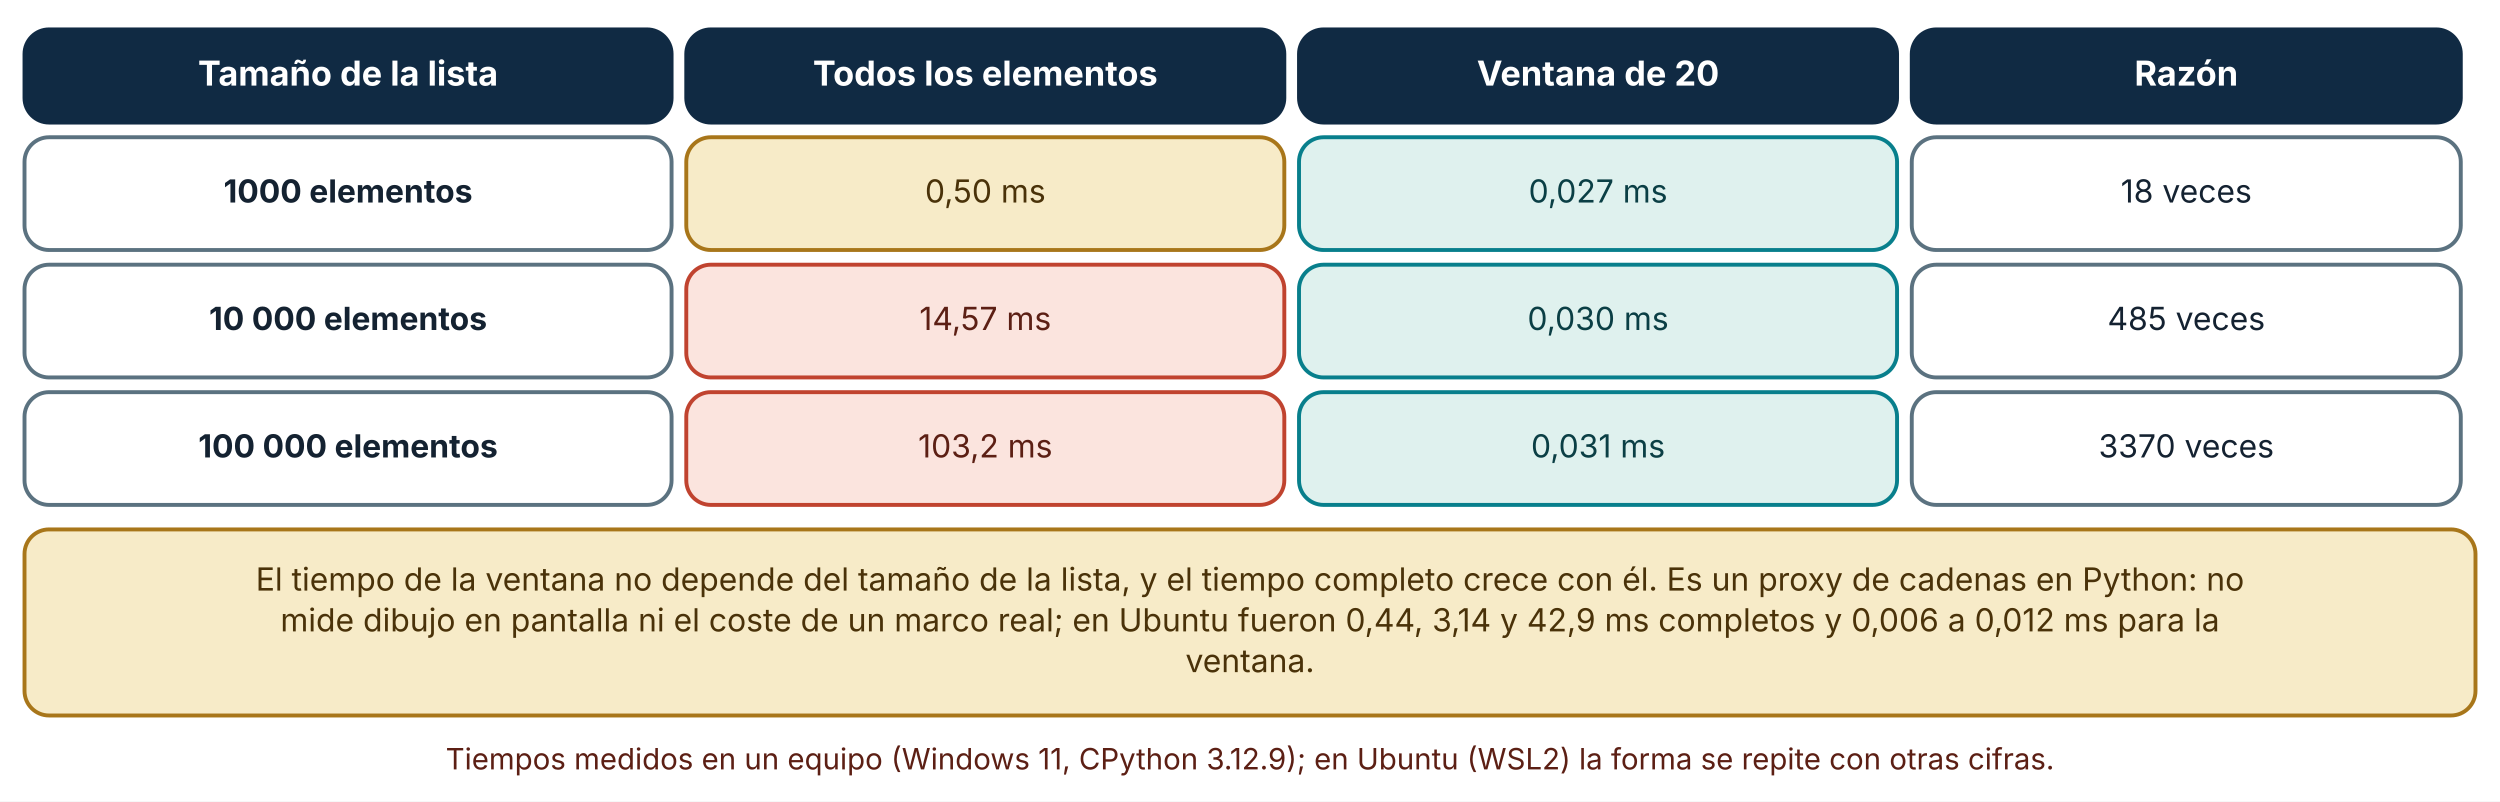
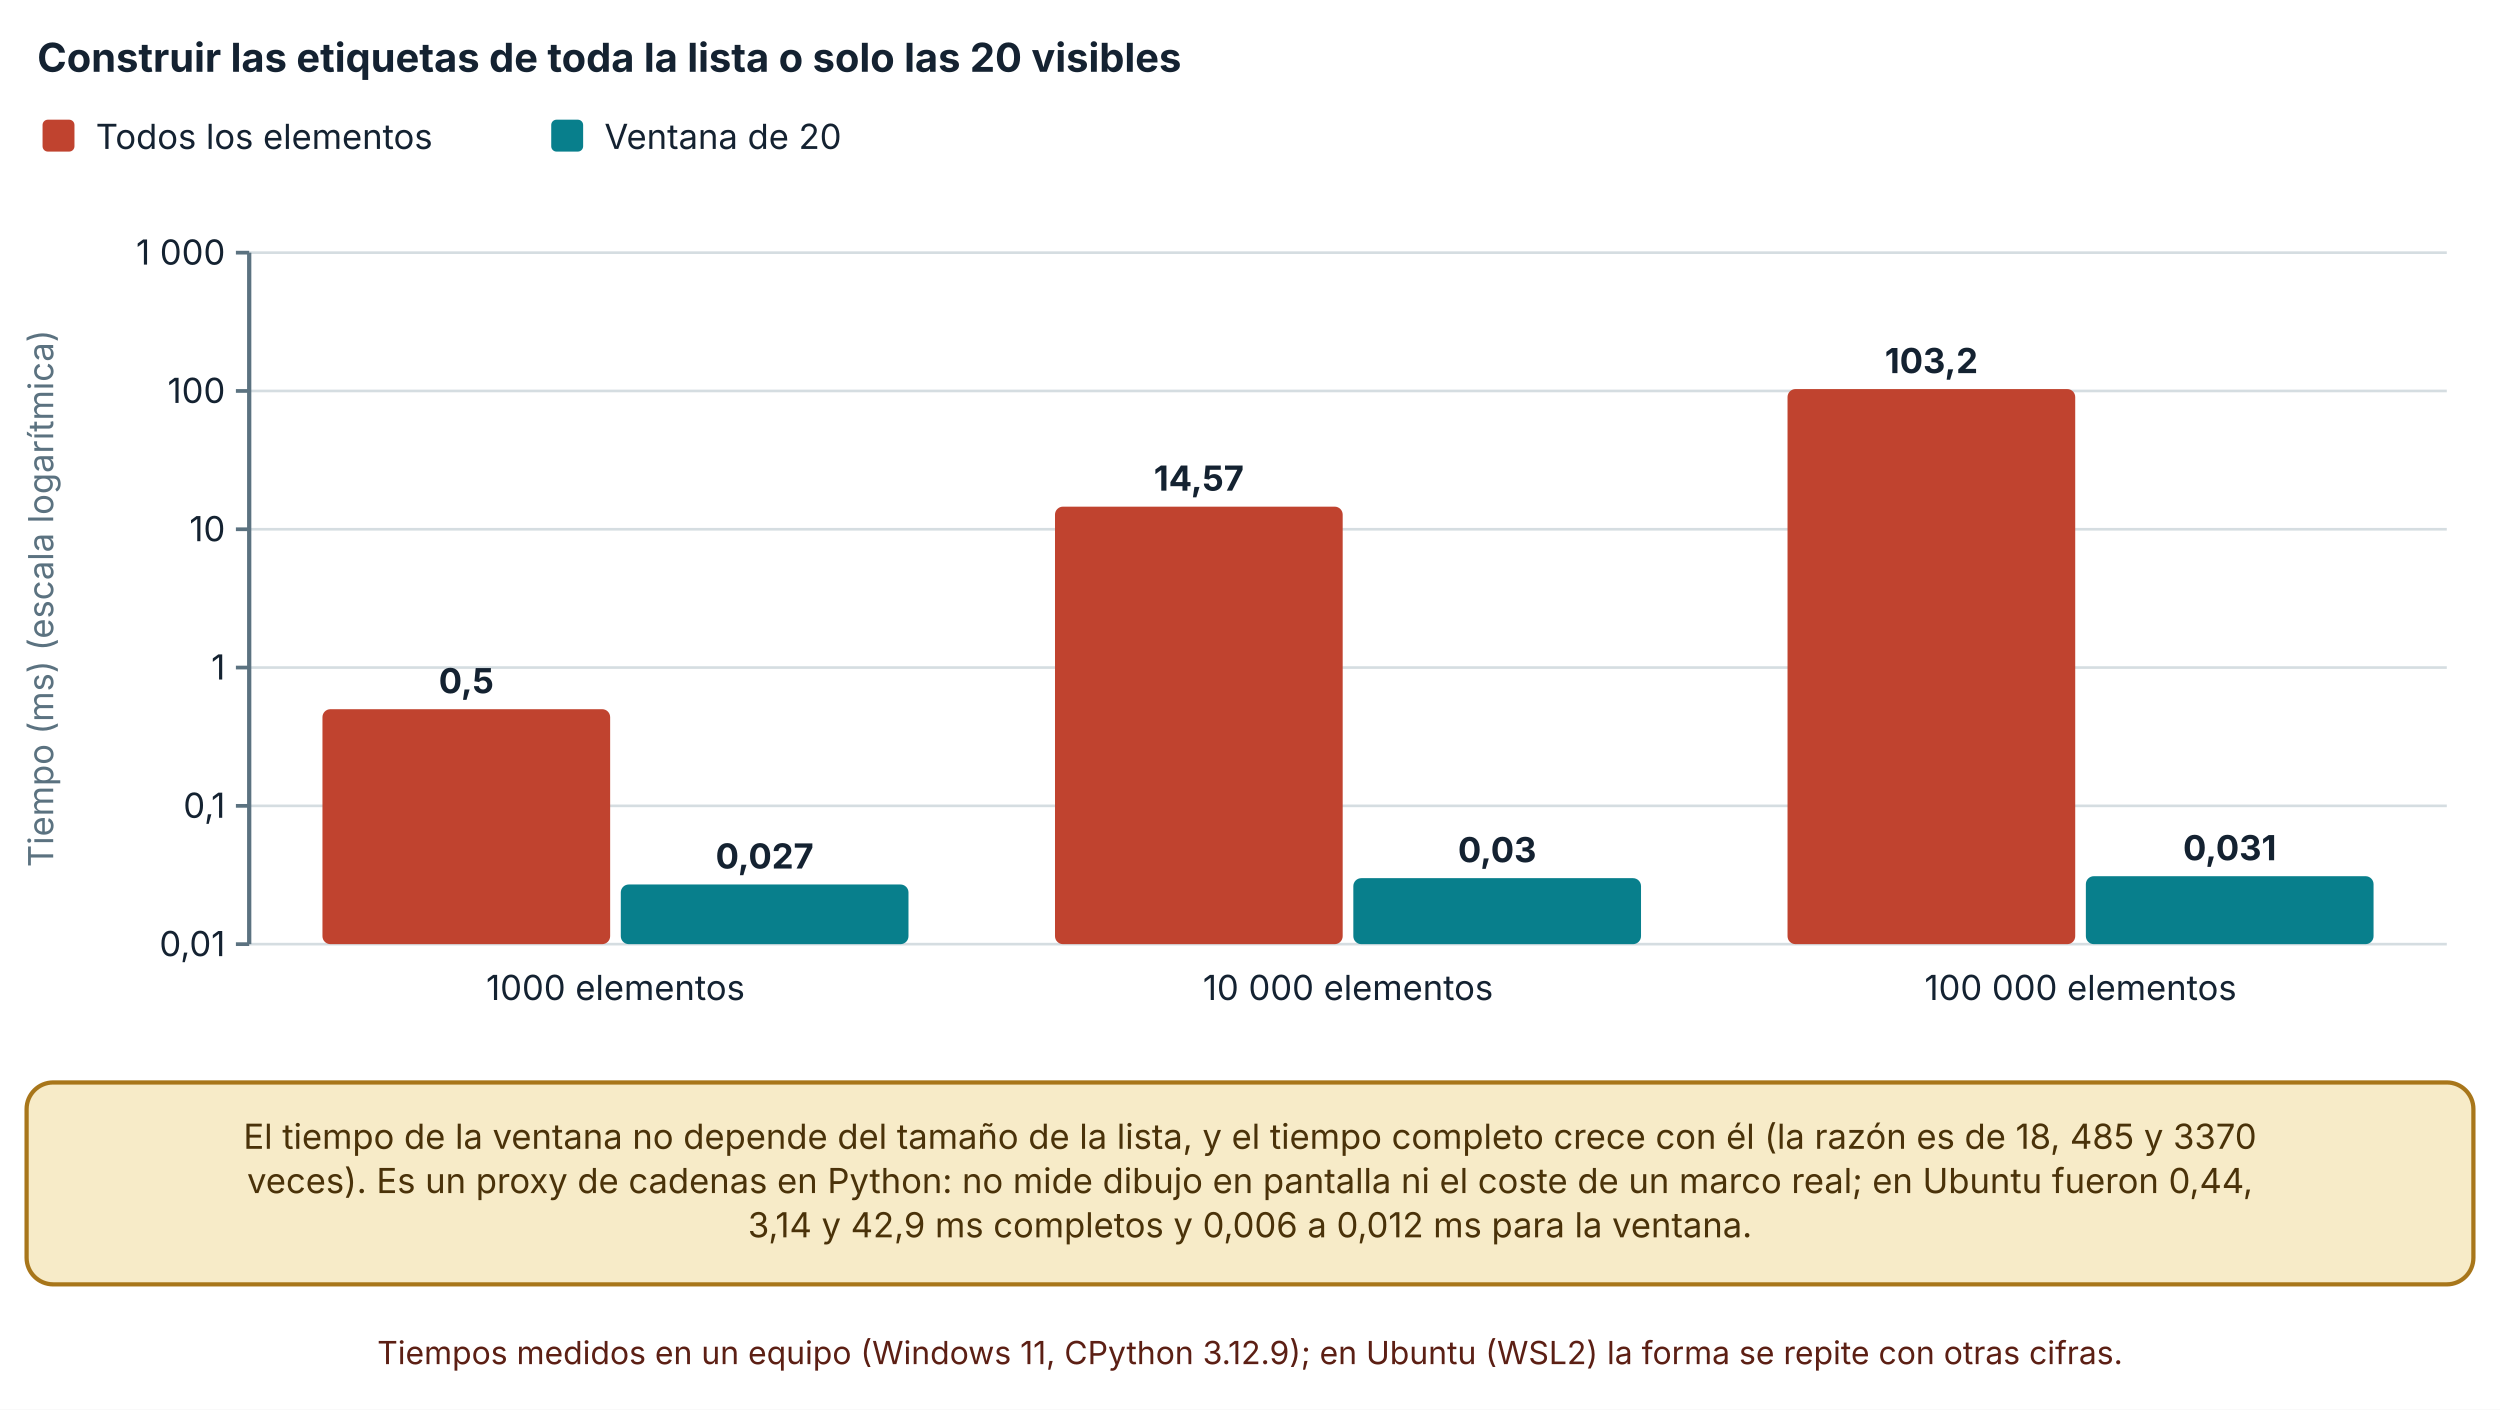
- <svg xmlns="http://www.w3.org/2000/svg" viewBox="0 0 1020 327" width="1020" height="327" role="img" aria-labelledby="t d" font-family="Inter, 'Segoe UI', system-ui, -apple-system, sans-serif">
+ <svg xmlns="http://www.w3.org/2000/svg" viewBox="0 0 940 530" width="940" height="530" role="img" aria-labelledby="t d" font-family="Inter, 'Segoe UI', system-ui, -apple-system, sans-serif">
  <defs>
    <marker id="arrow" viewBox="0 0 10 10" refX="9" refY="5" markerWidth="8" markerHeight="8" orient="auto-start-reverse">
      <path d="M0,0 L10,5 L0,10 z" fill="#32505f" />
    </marker>
    <marker id="arrow-coral" viewBox="0 0 10 10" refX="9" refY="5" markerWidth="8" markerHeight="8" orient="auto-start-reverse">
      <path d="M0,0 L10,5 L0,10 z" fill="#c0432f" />
    </marker>
  </defs>
-   <rect width="1020" height="327" fill="#ffffff" />
-   <rect x="10" y="12" width="264" height="38" rx="10" fill="#102a43" stroke="#102a43" stroke-width="1.6" />
-   <text x="142" y="34.92" font-size="14" text-anchor="middle" font-weight="700" fill="#ffffff">
-     <tspan x="142" dy="0">Tamaño de la lista</tspan>
+   <rect width="940" height="530" fill="#ffffff" />
+   <text x="14" y="27" font-size="15" text-anchor="start" font-weight="700" fill="#142231">
+     <tspan x="14" dy="0">Construir las etiquetas de toda la lista o solo las 20 visibles</tspan>
  </text>
-   <rect x="280" y="12" width="244" height="38" rx="10" fill="#102a43" stroke="#102a43" stroke-width="1.6" />
-   <text x="402" y="34.92" font-size="14" text-anchor="middle" font-weight="700" fill="#ffffff">
-     <tspan x="402" dy="0">Todos los elementos</tspan>
+   <rect x="16" y="45" width="12" height="12" rx="2" fill="#c0432f" />
+   <text x="36" y="56" font-size="13" text-anchor="start" font-weight="400" fill="#142231">
+     <tspan x="36" dy="0">Todos los elementos</tspan>
  </text>
-   <rect x="530" y="12" width="244" height="38" rx="10" fill="#102a43" stroke="#102a43" stroke-width="1.6" />
-   <text x="652" y="34.92" font-size="14" text-anchor="middle" font-weight="700" fill="#ffffff">
-     <tspan x="652" dy="0">Ventana de 20</tspan>
+   <rect x="207.26" y="45" width="12" height="12" rx="2" fill="#087f8c" />
+   <text x="227.26" y="56" font-size="13" text-anchor="start" font-weight="400" fill="#142231">
+     <tspan x="227.26" dy="0">Ventana de 20</tspan>
  </text>
-   <rect x="780" y="12" width="224" height="38" rx="10" fill="#102a43" stroke="#102a43" stroke-width="1.6" />
-   <text x="892" y="34.92" font-size="14" text-anchor="middle" font-weight="700" fill="#ffffff">
-     <tspan x="892" dy="0">Razón</tspan>
+   <line x1="93.7" y1="355" x2="920" y2="355" stroke="#d5dde1" stroke-width="1" />
+   <line x1="88.7" y1="355" x2="93.7" y2="355" stroke="#5b7280" stroke-width="1.4" />
+   <text x="84.7" y="359.5" font-size="13" text-anchor="end" font-weight="400" fill="#142231">
+     <tspan x="84.7" dy="0">0,01</tspan>
  </text>
-   <rect x="10" y="56" width="264" height="46" rx="10" fill="#ffffff" stroke="#5b7280" stroke-width="1.6" />
-   <text x="142" y="82.64" font-size="13" text-anchor="middle" font-weight="700" fill="#142231">
-     <tspan x="142" dy="0">1000 elementos</tspan>
+   <line x1="93.7" y1="303" x2="920" y2="303" stroke="#d5dde1" stroke-width="1" />
+   <line x1="88.7" y1="303" x2="93.7" y2="303" stroke="#5b7280" stroke-width="1.4" />
+   <text x="84.7" y="307.5" font-size="13" text-anchor="end" font-weight="400" fill="#142231">
+     <tspan x="84.7" dy="0">0,1</tspan>
  </text>
-   <rect x="280" y="56" width="244" height="46" rx="10" fill="#f7ebc8" stroke="#a8761a" stroke-width="1.6" />
-   <text x="402" y="82.64" font-size="13" text-anchor="middle" font-weight="400" fill="#4a3209">
-     <tspan x="402" dy="0">0,50 ms</tspan>
+   <line x1="93.7" y1="251" x2="920" y2="251" stroke="#d5dde1" stroke-width="1" />
+   <line x1="88.7" y1="251" x2="93.7" y2="251" stroke="#5b7280" stroke-width="1.4" />
+   <text x="84.7" y="255.5" font-size="13" text-anchor="end" font-weight="400" fill="#142231">
+     <tspan x="84.7" dy="0">1</tspan>
  </text>
-   <rect x="530" y="56" width="244" height="46" rx="10" fill="#dff1ee" stroke="#087f8c" stroke-width="1.6" />
-   <text x="652" y="82.64" font-size="13" text-anchor="middle" font-weight="400" fill="#0b3f45">
-     <tspan x="652" dy="0">0,027 ms</tspan>
+   <line x1="93.7" y1="199" x2="920" y2="199" stroke="#d5dde1" stroke-width="1" />
+   <line x1="88.7" y1="199" x2="93.7" y2="199" stroke="#5b7280" stroke-width="1.4" />
+   <text x="84.7" y="203.5" font-size="13" text-anchor="end" font-weight="400" fill="#142231">
+     <tspan x="84.7" dy="0">10</tspan>
  </text>
-   <rect x="780" y="56" width="224" height="46" rx="10" fill="#ffffff" stroke="#5b7280" stroke-width="1.6" />
-   <text x="892" y="82.64" font-size="13" text-anchor="middle" font-weight="400" fill="#142231">
-     <tspan x="892" dy="0">18 veces</tspan>
+   <line x1="93.7" y1="147" x2="920" y2="147" stroke="#d5dde1" stroke-width="1" />
+   <line x1="88.7" y1="147" x2="93.7" y2="147" stroke="#5b7280" stroke-width="1.4" />
+   <text x="84.7" y="151.5" font-size="13" text-anchor="end" font-weight="400" fill="#142231">
+     <tspan x="84.7" dy="0">100</tspan>
  </text>
-   <rect x="10" y="108" width="264" height="46" rx="10" fill="#ffffff" stroke="#5b7280" stroke-width="1.6" />
-   <text x="142" y="134.64" font-size="13" text-anchor="middle" font-weight="700" fill="#142231">
-     <tspan x="142" dy="0">10 000 elementos</tspan>
+   <line x1="93.7" y1="95" x2="920" y2="95" stroke="#d5dde1" stroke-width="1" />
+   <line x1="88.7" y1="95" x2="93.7" y2="95" stroke="#5b7280" stroke-width="1.4" />
+   <text x="84.7" y="99.5" font-size="13" text-anchor="end" font-weight="400" fill="#142231">
+     <tspan x="84.7" dy="0">1 000</tspan>
  </text>
-   <rect x="280" y="108" width="244" height="46" rx="10" fill="#fbe4de" stroke="#c0432f" stroke-width="1.6" />
-   <text x="402" y="134.64" font-size="13" text-anchor="middle" font-weight="400" fill="#5c1f14">
-     <tspan x="402" dy="0">14,57 ms</tspan>
+   <line x1="93.7" y1="95" x2="93.7" y2="355" stroke="#5b7280" stroke-width="1.6" />
+   <text x="20" y="225" font-size="13" text-anchor="middle" font-weight="400" fill="#5b7280" transform="rotate(-90 20 225)">Tiempo (ms) (escala logarítmica)</text>
+   <rect x="121.243" y="266.654" width="108.173" height="88.346" rx="3" fill="#c0432f" />
+   <text x="175.33" y="260.654" font-size="13" text-anchor="middle" font-weight="700" fill="#142231">
+     <tspan x="175.33" dy="0">0,5</tspan>
  </text>
-   <rect x="530" y="108" width="244" height="46" rx="10" fill="#dff1ee" stroke="#087f8c" stroke-width="1.6" />
-   <text x="652" y="134.64" font-size="13" text-anchor="middle" font-weight="400" fill="#0b3f45">
-     <tspan x="652" dy="0">0,030 ms</tspan>
+   <rect x="233.417" y="332.569" width="108.173" height="22.431" rx="3" fill="#087f8c" />
+   <text x="287.503" y="326.569" font-size="13" text-anchor="middle" font-weight="700" fill="#142231">
+     <tspan x="287.503" dy="0">0,027</tspan>
  </text>
-   <rect x="780" y="108" width="224" height="46" rx="10" fill="#ffffff" stroke="#5b7280" stroke-width="1.6" />
-   <text x="892" y="134.64" font-size="13" text-anchor="middle" font-weight="400" fill="#142231">
-     <tspan x="892" dy="0">485 veces</tspan>
+   <text x="231.417" y="376" font-size="13" text-anchor="middle" font-weight="400" fill="#142231">
+     <tspan x="231.417" dy="0">1000 elementos</tspan>
  </text>
-   <rect x="10" y="160" width="264" height="46" rx="10" fill="#ffffff" stroke="#5b7280" stroke-width="1.6" />
-   <text x="142" y="186.64" font-size="13" text-anchor="middle" font-weight="700" fill="#142231">
-     <tspan x="142" dy="0">100 000 elementos</tspan>
+   <rect x="396.677" y="190.5" width="108.173" height="164.5" rx="3" fill="#c0432f" />
+   <text x="450.763" y="184.5" font-size="13" text-anchor="middle" font-weight="700" fill="#142231">
+     <tspan x="450.763" dy="0">14,57</tspan>
  </text>
-   <rect x="280" y="160" width="244" height="46" rx="10" fill="#fbe4de" stroke="#c0432f" stroke-width="1.6" />
-   <text x="402" y="186.64" font-size="13" text-anchor="middle" font-weight="400" fill="#5c1f14">
-     <tspan x="402" dy="0">103,2 ms</tspan>
+   <rect x="508.85" y="330.19" width="108.173" height="24.81" rx="3" fill="#087f8c" />
+   <text x="562.937" y="324.19" font-size="13" text-anchor="middle" font-weight="700" fill="#142231">
+     <tspan x="562.937" dy="0">0,03</tspan>
  </text>
-   <rect x="530" y="160" width="244" height="46" rx="10" fill="#dff1ee" stroke="#087f8c" stroke-width="1.6" />
-   <text x="652" y="186.64" font-size="13" text-anchor="middle" font-weight="400" fill="#0b3f45">
-     <tspan x="652" dy="0">0,031 ms</tspan>
+   <text x="506.85" y="376" font-size="13" text-anchor="middle" font-weight="400" fill="#142231">
+     <tspan x="506.85" dy="0">10 000 elementos</tspan>
  </text>
-   <rect x="780" y="160" width="224" height="46" rx="10" fill="#ffffff" stroke="#5b7280" stroke-width="1.6" />
-   <text x="892" y="186.64" font-size="13" text-anchor="middle" font-weight="400" fill="#142231">
-     <tspan x="892" dy="0">3370 veces</tspan>
+   <rect x="672.11" y="146.289" width="108.173" height="208.711" rx="3" fill="#c0432f" />
+   <text x="726.197" y="140.289" font-size="13" text-anchor="middle" font-weight="700" fill="#142231">
+     <tspan x="726.197" dy="0">103,2</tspan>
  </text>
-   <rect x="10" y="216" width="1000" height="75.92" rx="10" fill="#f7ebc8" stroke="#a8761a" stroke-width="1.6" />
-   <text x="510" y="240.96" font-size="13" text-anchor="middle" font-weight="400" fill="#4a3209">
-     <tspan x="510" dy="0">El tiempo de la ventana no depende del tamaño de la lista, y el tiempo completo crece con él. Es un proxy de cadenas en Python: no</tspan>
+   <rect x="784.283" y="329.449" width="108.173" height="25.551" rx="3" fill="#087f8c" />
+   <text x="838.37" y="323.449" font-size="13" text-anchor="middle" font-weight="700" fill="#142231">
+     <tspan x="838.37" dy="0">0,031</tspan>
  </text>
-   <text x="510" y="257.6" font-size="13" text-anchor="middle" font-weight="400" fill="#4a3209">
-     <tspan x="510" dy="0">mide dibujo en pantalla ni el coste de un marco real; en Ubuntu fueron 0,44, 3,14 y 42,9 ms completos y 0,006 a 0,012 ms para la</tspan>
+   <text x="782.283" y="376" font-size="13" text-anchor="middle" font-weight="400" fill="#142231">
+     <tspan x="782.283" dy="0">100 000 elementos</tspan>
  </text>
-   <text x="510" y="274.24" font-size="13" text-anchor="middle" font-weight="400" fill="#4a3209">
-     <tspan x="510" dy="0">ventana.</tspan>
+   <rect x="10" y="407" width="920" height="75.92" rx="10" fill="#f7ebc8" stroke="#a8761a" stroke-width="1.6" />
+   <text x="470" y="431.96" font-size="13" text-anchor="middle" font-weight="400" fill="#4a3209">
+     <tspan x="470" dy="0">El tiempo de la ventana no depende del tamaño de la lista, y el tiempo completo crece con él (la razón es de 18, 485 y 3370</tspan>
  </text>
-   <text x="510" y="313.92" font-size="12" text-anchor="middle" font-weight="400" fill="#5c1f14">
-     <tspan x="510" dy="0">Tiempos medidos en un equipo (Windows 11, CPython 3.12.9); en Ubuntu (WSL2) la forma se repite con otras cifras.</tspan>
+   <text x="470" y="448.6" font-size="13" text-anchor="middle" font-weight="400" fill="#4a3209">
+     <tspan x="470" dy="0">veces). Es un proxy de cadenas en Python: no mide dibujo en pantalla ni el coste de un marco real; en Ubuntu fueron 0,44,</tspan>
+   </text>
+   <text x="470" y="465.24" font-size="13" text-anchor="middle" font-weight="400" fill="#4a3209">
+     <tspan x="470" dy="0">3,14 y 42,9 ms completos y 0,006 a 0,012 ms para la ventana.</tspan>
+   </text>
+   <text x="470" y="512.92" font-size="12" text-anchor="middle" font-weight="400" fill="#5c1f14">
+     <tspan x="470" dy="0">Tiempos medidos en un equipo (Windows 11, CPython 3.12.9); en Ubuntu (WSL2) la forma se repite con otras cifras.</tspan>
  </text>
</svg>
